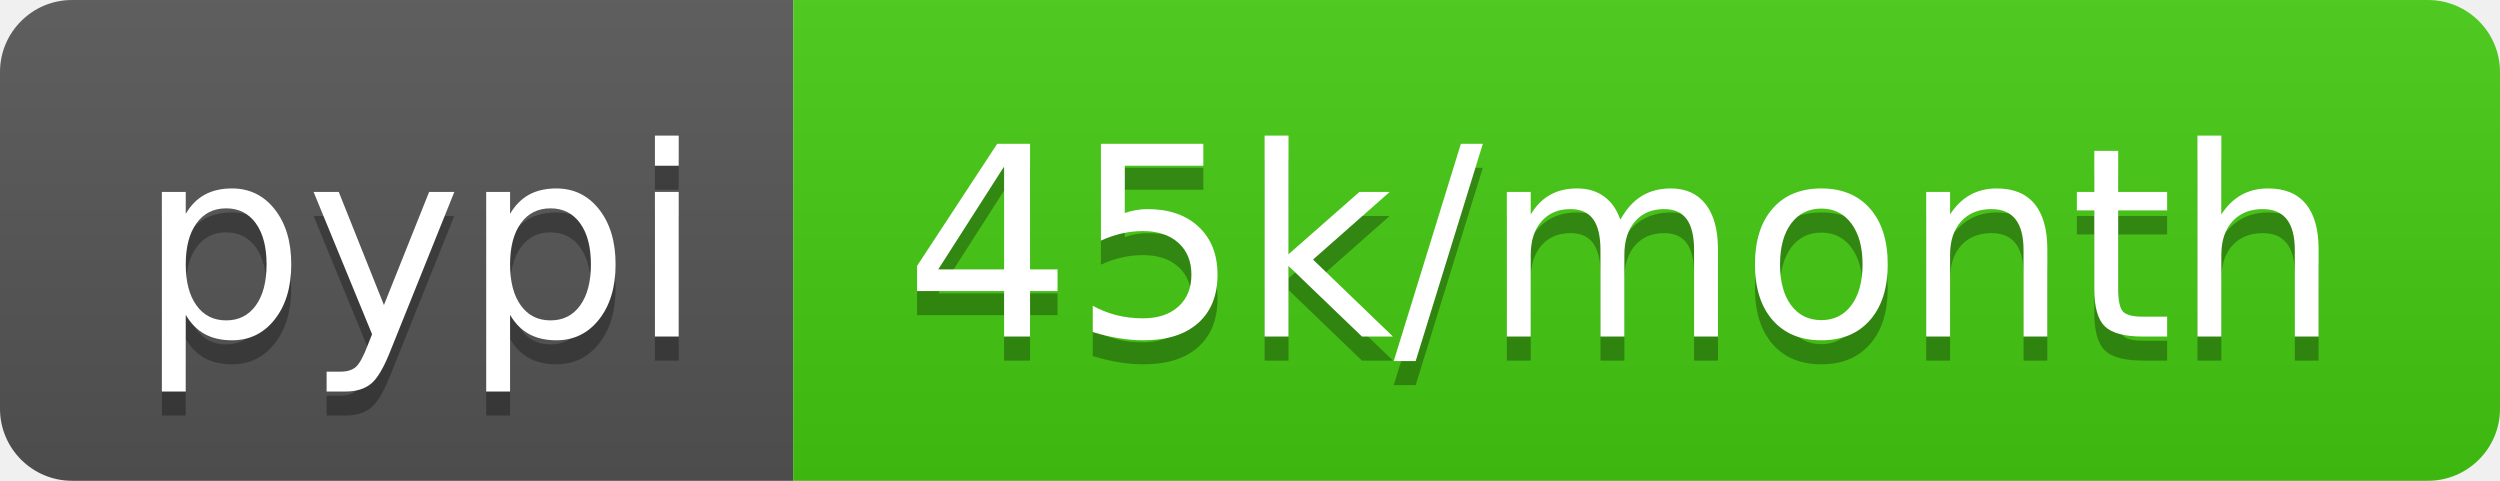
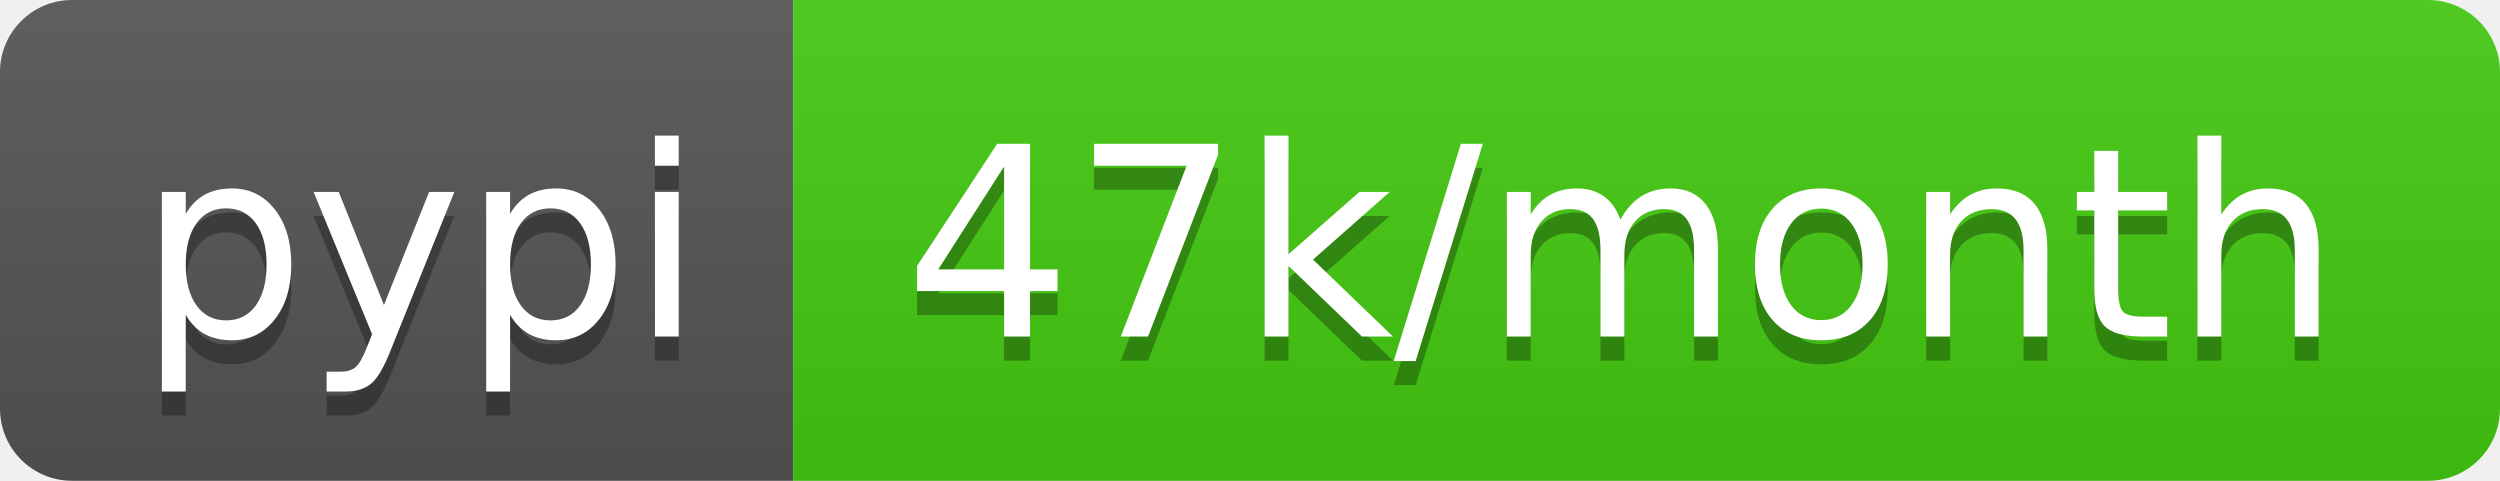
<svg xmlns="http://www.w3.org/2000/svg" width="104" height="20">
  <linearGradient id="b" x2="0" y2="100%">
    <stop offset="0" stop-color="#bbb" stop-opacity=".1" />
    <stop offset="1" stop-opacity=".1" />
  </linearGradient>
  <clipPath id="a">
    <rect width="104" height="20" rx="3" fill="#fff" />
  </clipPath>
  <g clip-path="url(#a)">
    <path fill="#555" d="M0 0h33v20H0z" />
    <path fill="#4c1" d="M33 0h71v20H33z" />
    <path fill="url(#b)" d="M0 0h104v20H0z" />
  </g>
  <g fill="#fff" text-anchor="middle" font-family="DejaVu Sans,Verdana,Geneva,sans-serif" font-size="110">
    <text x="175" y="150" fill="#010101" fill-opacity=".3" transform="scale(.1)" textLength="230">pypi</text>
    <text x="175" y="140" transform="scale(.1)" textLength="230">pypi</text>
-     <text x="675" y="150" fill="#010101" fill-opacity=".3" transform="scale(.1)" textLength="610">45k/month</text>
-     <text x="675" y="140" transform="scale(.1)" textLength="610">45k/month</text>
+     <text x="675" y="150" fill="#010101" fill-opacity=".3" transform="scale(.1)" textLength="610">47k/month</text>
+     <text x="675" y="140" transform="scale(.1)" textLength="610">47k/month</text>
  </g>
</svg>
